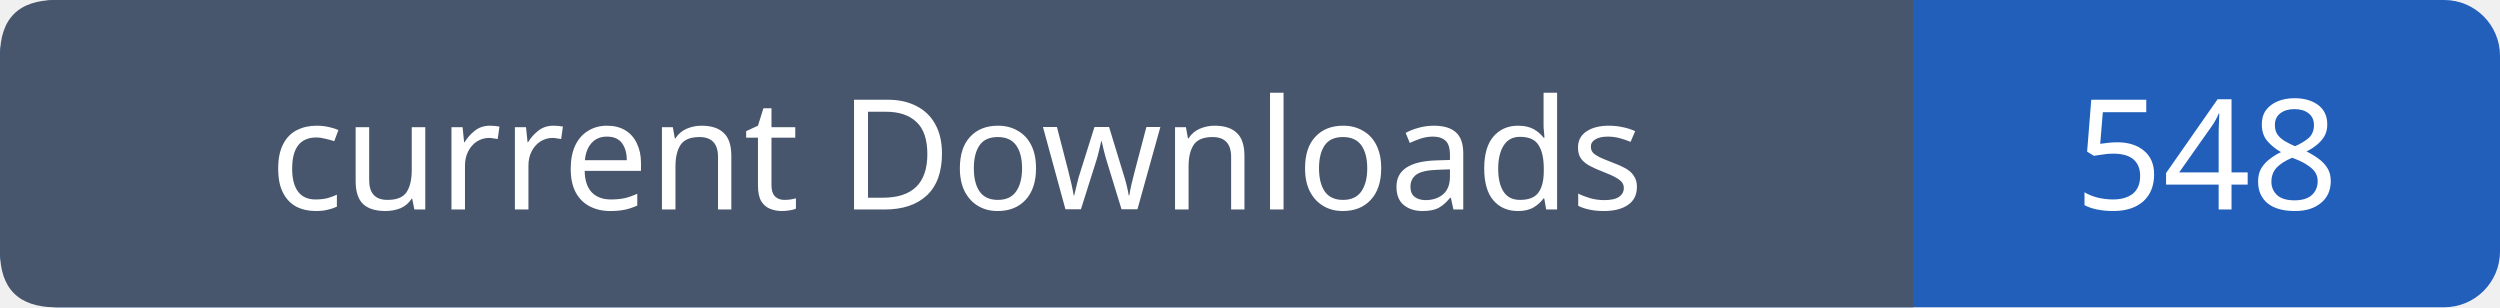
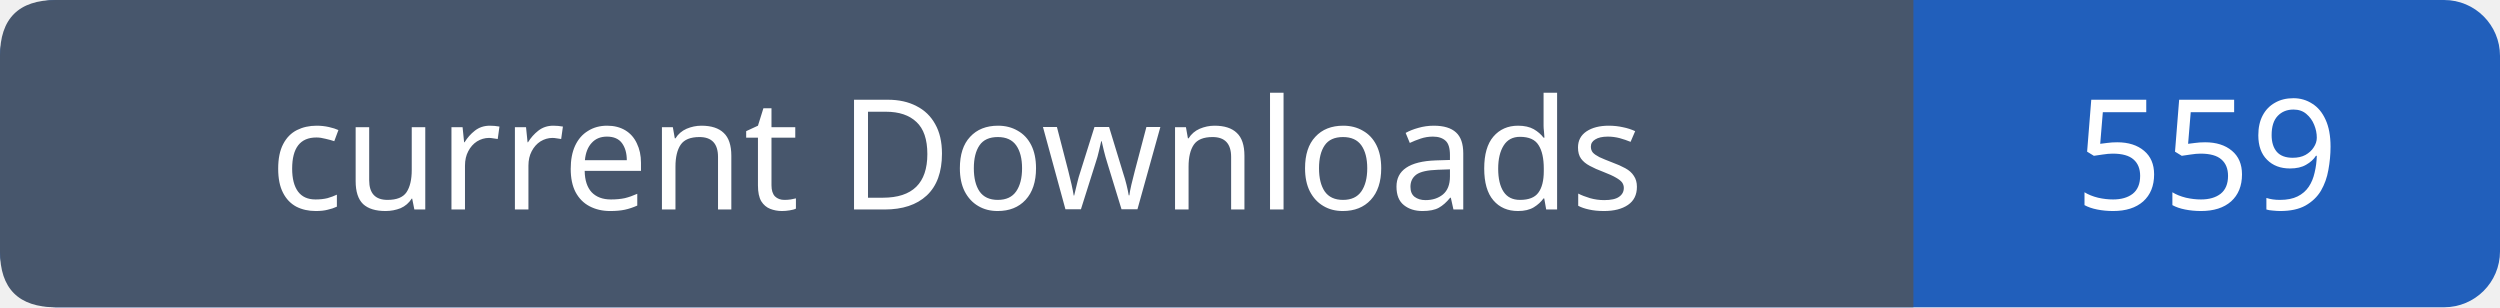
- <svg xmlns="http://www.w3.org/2000/svg" width="179" height="22" viewBox="0 0 179 22" role="img" aria-label="current Downloads: 548">
+ <svg xmlns="http://www.w3.org/2000/svg" width="179" height="22" viewBox="0 0 179 22" role="img" aria-label="current Downloads: 559">
  <rect width="179" height="22" rx="4" fill="#215fbb" />
  <path fill="#47566c" d="M4 0h133v22H4q-4 0-4-4V4q0-4 4-4" />
  <g font-family="Verdana,sans-serif" font-size="11" fill="white" text-anchor="middle">
    <text x="68.5" y="15">current Downloads</text>
-     <text x="158.0" y="15">548</text>
+     <text x="158.0" y="15">559</text>
  </g>
</svg>
